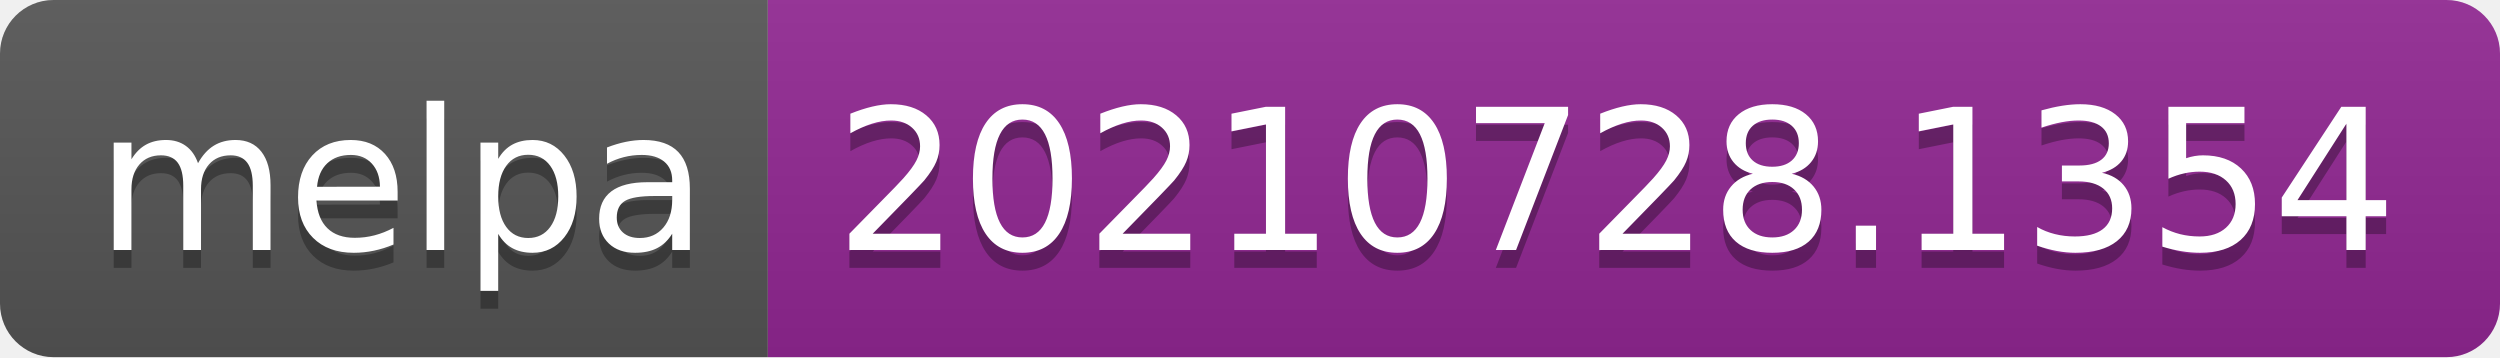
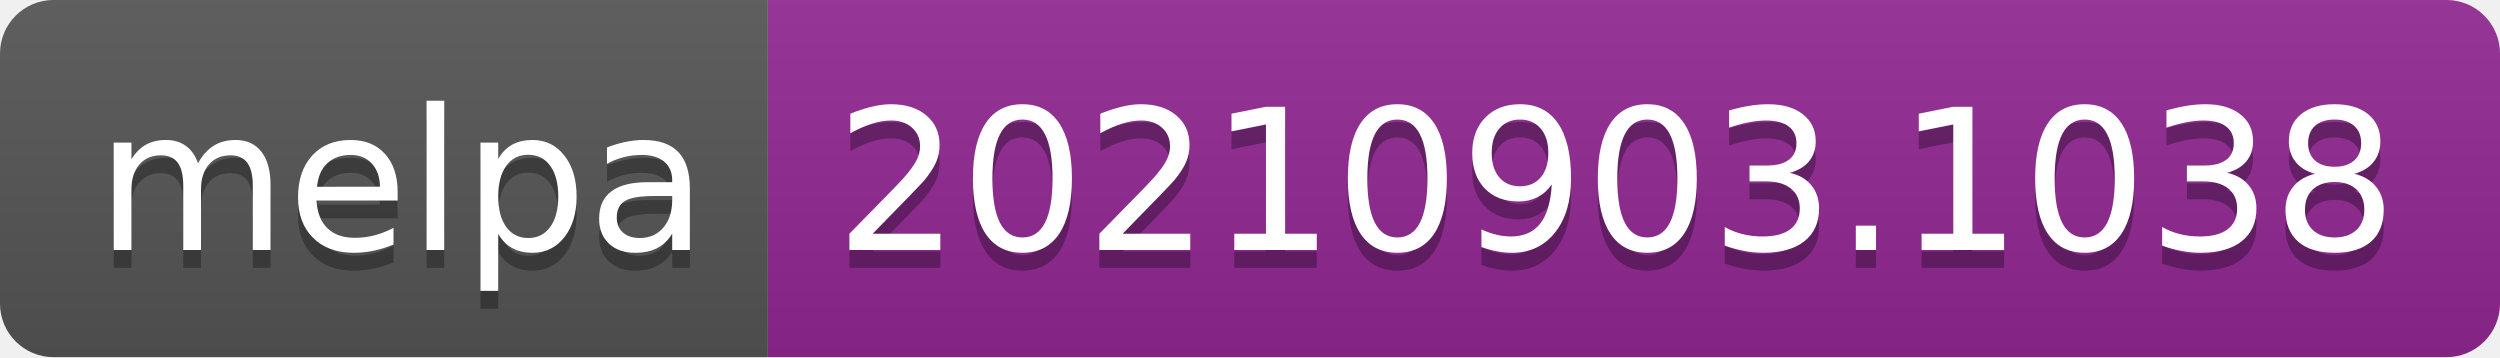
- <svg xmlns="http://www.w3.org/2000/svg" width="140" height="20" role="img" aria-label="melpa: 20210728.1354">
+ <svg xmlns="http://www.w3.org/2000/svg" width="140" height="20" role="img" aria-label="melpa: 20210903.1038">
  <linearGradient id="s" x2="0" y2="100%">
    <stop offset="0" stop-color="#bbb" stop-opacity=".1" />
    <stop offset="1" stop-opacity=".1" />
  </linearGradient>
  <clipPath id="r">
    <rect width="140" height="20" rx="3" fill="#fff" />
  </clipPath>
  <g clip-path="url(#r)">
    <rect width="43" height="20" fill="#555" />
    <rect x="43" width="97" height="20" fill="#922793" />
    <rect width="140" height="20" fill="url(#s)" />
  </g>
  <g fill="#fff" text-anchor="middle" font-family="Verdana,Geneva,DejaVu Sans,sans-serif" text-rendering="geometricPrecision" font-size="110">
    <text aria-hidden="true" x="225" y="150" fill="#010101" fill-opacity=".3" transform="scale(.1)" textLength="330">melpa</text>
    <text x="225" y="140" transform="scale(.1)" fill="#fff" textLength="330">melpa</text>
-     <text aria-hidden="true" x="905" y="150" fill="#010101" fill-opacity=".3" transform="scale(.1)" textLength="870">20210728.1354</text>
-     <text x="905" y="140" transform="scale(.1)" fill="#fff" textLength="870">20210728.1354</text>
+     <text aria-hidden="true" x="905" y="150" fill="#010101" fill-opacity=".3" transform="scale(.1)" textLength="870">20210903.1038</text>
+     <text x="905" y="140" transform="scale(.1)" fill="#fff" textLength="870">20210903.1038</text>
  </g>
</svg>
